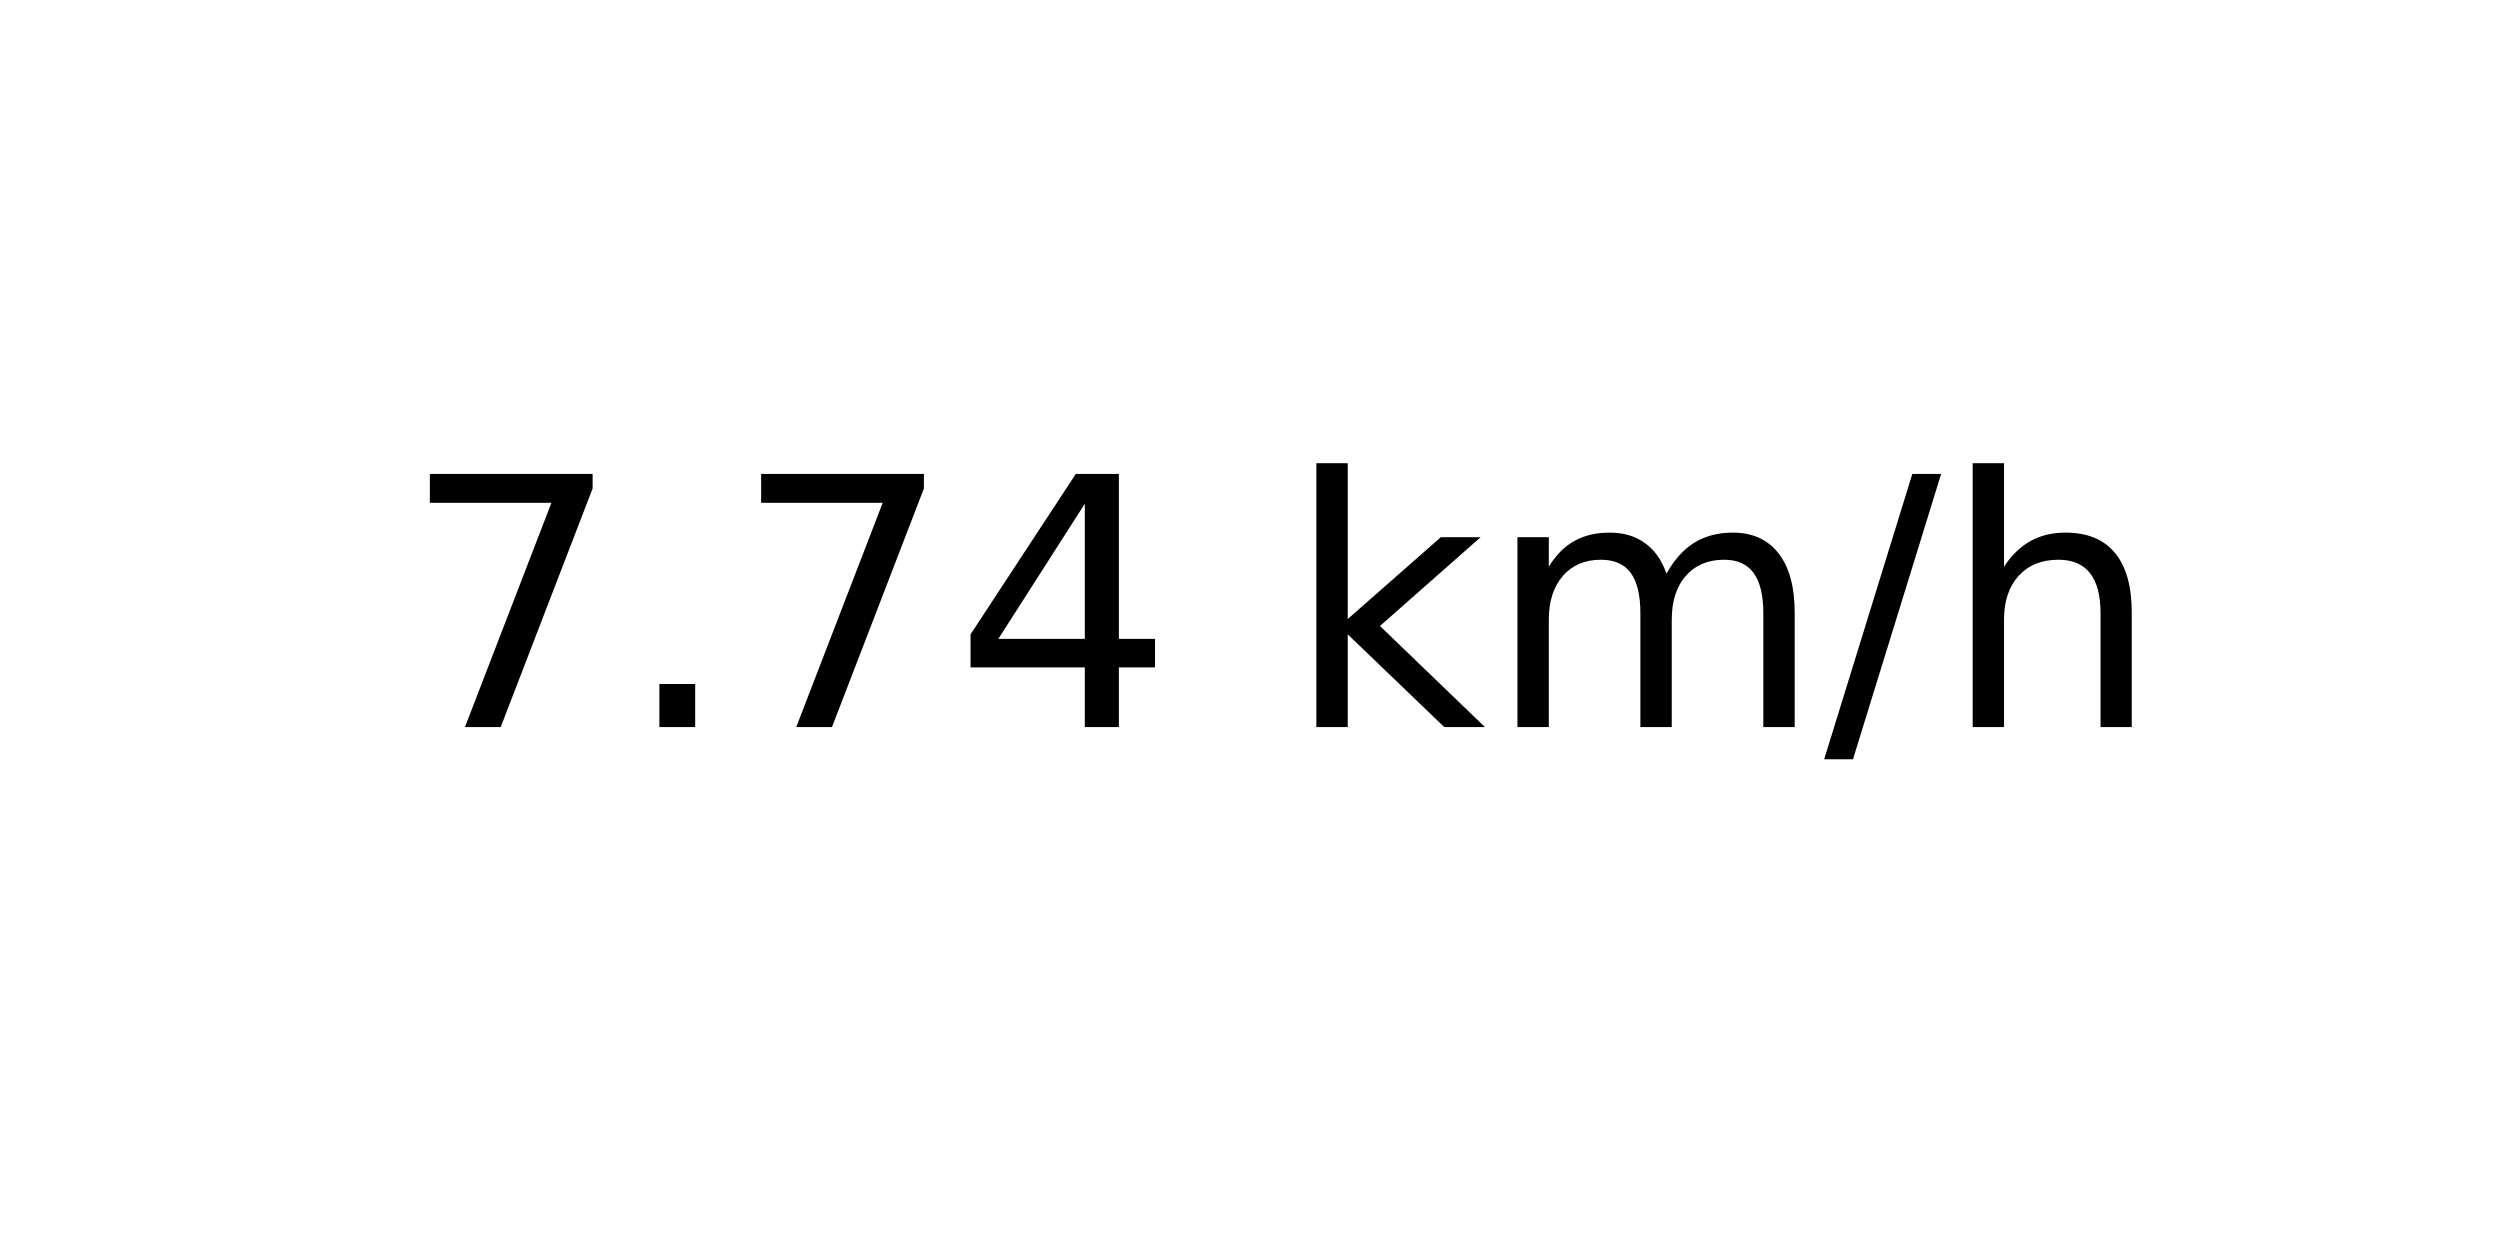
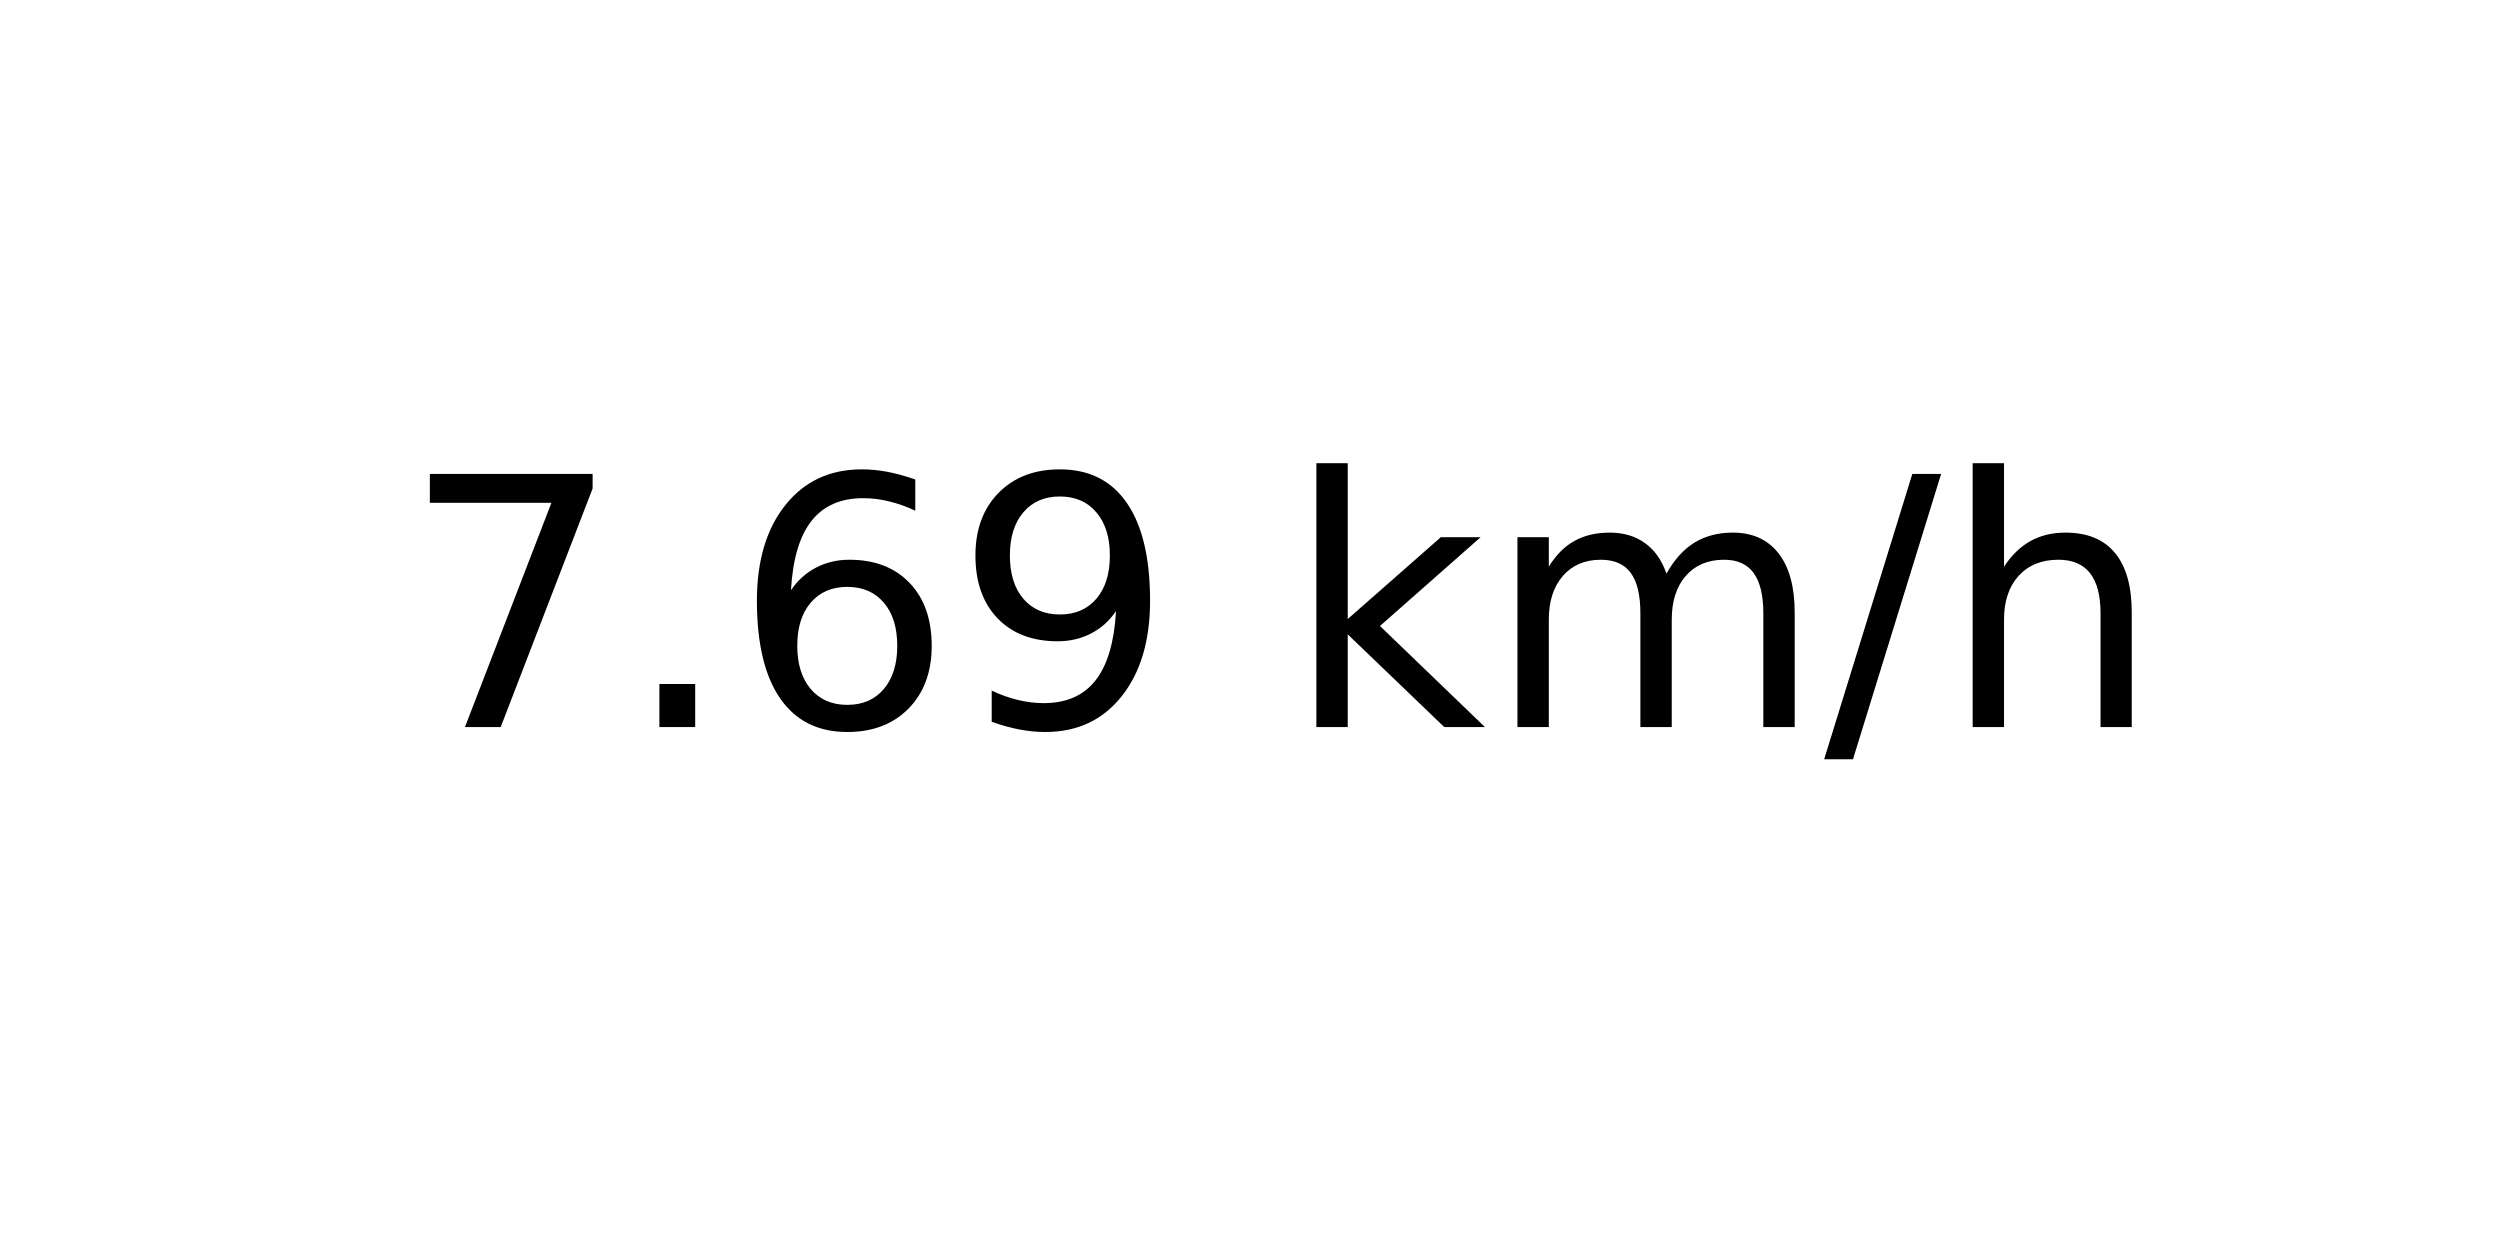
<svg xmlns="http://www.w3.org/2000/svg" xmlns:xlink="http://www.w3.org/1999/xlink" width="72pt" height="36pt" viewBox="0 0 72 36" version="1.1">
  <defs>
    <style type="text/css">*{stroke-linejoin: round; stroke-linecap: butt}</style>
  </defs>
  <g id="figure_1">
    <g id="axes_1">
      <g id="text_1">
        <g transform="translate(11.55937 20.93937) scale(0.1 -0.1)">
          <defs>
            <path id="DejaVuSans-37" d="M 525 4666  L 3525 4666  L 3525 4397  L 1831 0  L 1172 0  L 2766 4134  L 525 4134  L 525 4666  z " transform="scale(0.015625)" />
            <path id="DejaVuSans-2e" d="M 684 794  L 1344 794  L 1344 0  L 684 0  L 684 794  z " transform="scale(0.015625)" />
-             <path id="DejaVuSans-34" d="M 2419 4116  L 825 1625  L 2419 1625  L 2419 4116  z M 2253 4666  L 3047 4666  L 3047 1625  L 3713 1625  L 3713 1100  L 3047 1100  L 3047 0  L 2419 0  L 2419 1100  L 313 1100  L 313 1709  L 2253 4666  z " transform="scale(0.015625)" />
+             <path id="DejaVuSans-36" d="M 2113 2584  Q 1688 2584 1439 2293  Q 1191 2003 1191 1497  Q 1191 994 1439 701  Q 1688 409 2113 409  Q 2538 409 2786 701  Q 3034 994 3034 1497  Q 3034 2003 2786 2293  Q 2538 2584 2113 2584  z M 3366 4563  L 3366 3988  Q 3128 4100 2886 4159  Q 2644 4219 2406 4219  Q 1781 4219 1451 3797  Q 1122 3375 1075 2522  Q 1259 2794 1537 2939  Q 1816 3084 2150 3084  Q 2853 3084 3261 2657  Q 3669 2231 3669 1497  Q 3669 778 3244 343  Q 2819 -91 2113 -91  Q 1303 -91 875 529  Q 447 1150 447 2328  Q 447 3434 972 4092  Q 1497 4750 2381 4750  Q 2619 4750 2861 4703  Q 3103 4656 3366 4563  z " transform="scale(0.015625)" />
+             <path id="DejaVuSans-39" d="M 703 97  L 703 672  Q 941 559 1184 500  Q 1428 441 1663 441  Q 2288 441 2617 861  Q 2947 1281 2994 2138  Q 2813 1869 2534 1725  Q 2256 1581 1919 1581  Q 1219 1581 811 2004  Q 403 2428 403 3163  Q 403 3881 828 4315  Q 1253 4750 1959 4750  Q 2769 4750 3195 4129  Q 3622 3509 3622 2328  Q 3622 1225 3098 567  Q 2575 -91 1691 -91  Q 1453 -91 1209 -44  Q 966 3 703 97  z M 1959 2075  Q 2384 2075 2632 2365  Q 2881 2656 2881 3163  Q 2881 3666 2632 3958  Q 2384 4250 1959 4250  Q 1534 4250 1286 3958  Q 1038 3666 1038 3163  Q 1038 2656 1286 2365  Q 1534 2075 1959 2075  z " transform="scale(0.015625)" />
            <path id="DejaVuSans-20" transform="scale(0.015625)" />
            <path id="DejaVuSans-6b" d="M 581 4863  L 1159 4863  L 1159 1991  L 2875 3500  L 3609 3500  L 1753 1863  L 3688 0  L 2938 0  L 1159 1709  L 1159 0  L 581 0  L 581 4863  z " transform="scale(0.015625)" />
            <path id="DejaVuSans-6d" d="M 3328 2828  Q 3544 3216 3844 3400  Q 4144 3584 4550 3584  Q 5097 3584 5394 3201  Q 5691 2819 5691 2113  L 5691 0  L 5113 0  L 5113 2094  Q 5113 2597 4934 2840  Q 4756 3084 4391 3084  Q 3944 3084 3684 2787  Q 3425 2491 3425 1978  L 3425 0  L 2847 0  L 2847 2094  Q 2847 2600 2669 2842  Q 2491 3084 2119 3084  Q 1678 3084 1418 2786  Q 1159 2488 1159 1978  L 1159 0  L 581 0  L 581 3500  L 1159 3500  L 1159 2956  Q 1356 3278 1631 3431  Q 1906 3584 2284 3584  Q 2666 3584 2933 3390  Q 3200 3197 3328 2828  z " transform="scale(0.015625)" />
            <path id="DejaVuSans-2f" d="M 1625 4666  L 2156 4666  L 531 -594  L 0 -594  L 1625 4666  z " transform="scale(0.015625)" />
            <path id="DejaVuSans-68" d="M 3513 2113  L 3513 0  L 2938 0  L 2938 2094  Q 2938 2591 2744 2837  Q 2550 3084 2163 3084  Q 1697 3084 1428 2787  Q 1159 2491 1159 1978  L 1159 0  L 581 0  L 581 4863  L 1159 4863  L 1159 2956  Q 1366 3272 1645 3428  Q 1925 3584 2291 3584  Q 2894 3584 3203 3211  Q 3513 2838 3513 2113  z " transform="scale(0.015625)" />
          </defs>
          <use xlink:href="#DejaVuSans-37" />
          <use xlink:href="#DejaVuSans-2e" x="63.623" />
-           <use xlink:href="#DejaVuSans-37" x="95.41" />
-           <use xlink:href="#DejaVuSans-34" x="159.033" />
+           <use xlink:href="#DejaVuSans-36" x="95.41" />
+           <use xlink:href="#DejaVuSans-39" x="159.033" />
          <use xlink:href="#DejaVuSans-20" x="222.656" />
          <use xlink:href="#DejaVuSans-6b" x="254.443" />
          <use xlink:href="#DejaVuSans-6d" x="312.354" />
          <use xlink:href="#DejaVuSans-2f" x="409.766" />
          <use xlink:href="#DejaVuSans-68" x="443.457" />
        </g>
      </g>
    </g>
  </g>
</svg>
